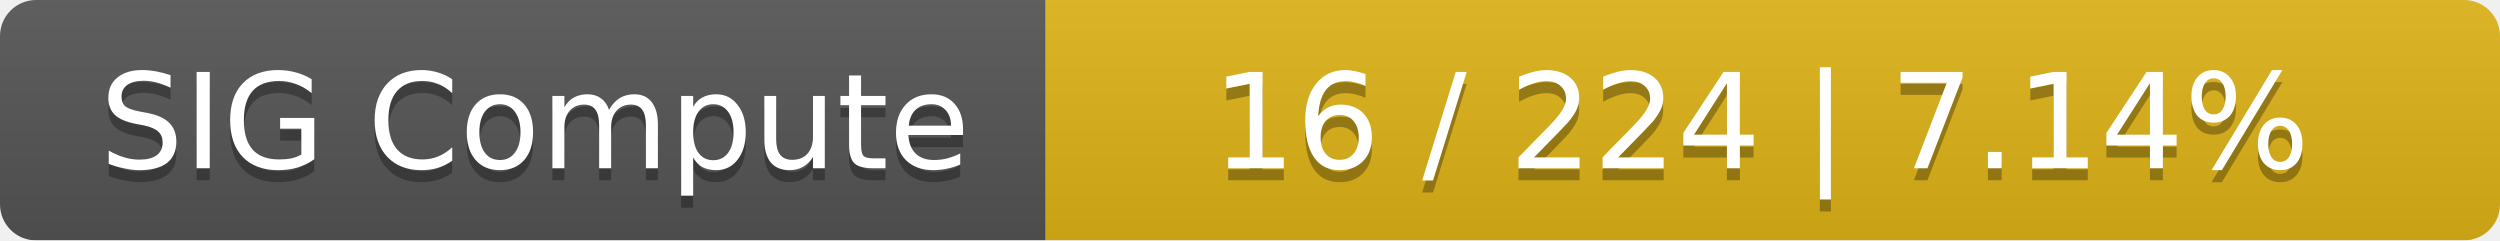
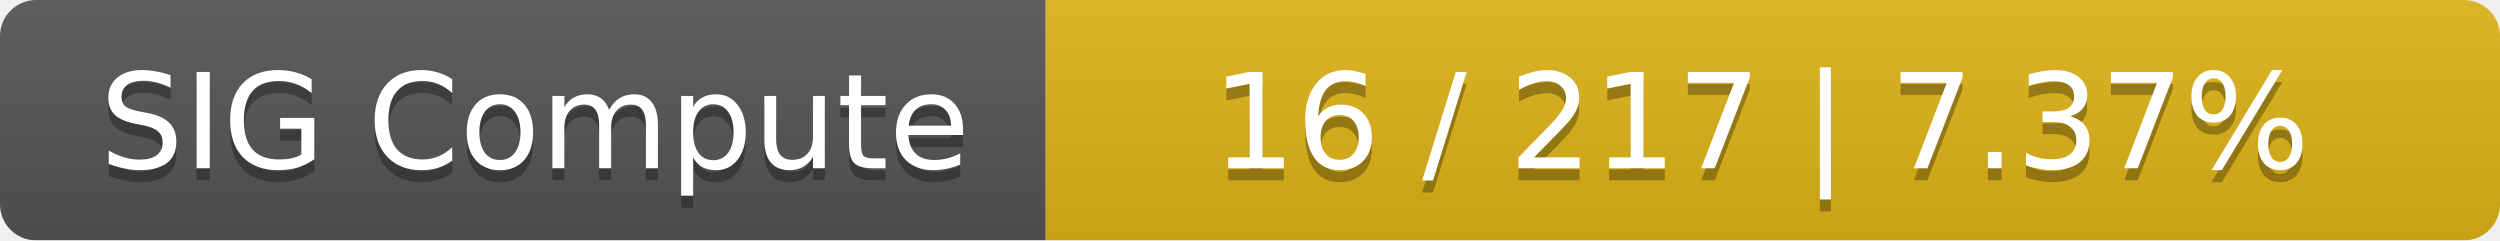
<svg xmlns="http://www.w3.org/2000/svg" width="208" height="20">
  <linearGradient id="smooth" x2="0" y2="100%">
    <stop offset="0" stop-color="#bbb" stop-opacity=".1" />
    <stop offset="1" stop-opacity=".1" />
  </linearGradient>
  <mask id="round">
    <rect width="208" height="20" rx="3" fill="#fff" />
  </mask>
  <g mask="url(#round)">
    <rect width="87" height="20" fill="#555" />
    <rect x="87" width="121" height="20" fill="#dfb317" />
    <rect width="208" height="20" fill="url(#smooth)" />
  </g>
  <g fill="#fff" text-anchor="middle" font-family="DejaVu Sans,Verdana,Geneva,sans-serif" font-size="11">
    <text x="44.5" y="15" fill="#010101" fill-opacity=".3">SIG Compute</text>
    <text x="44.5" y="14">SIG Compute</text>
-     <text x="146.5" y="15" fill="#010101" fill-opacity=".3">16 / 224    |    7.14%</text>
-     <text x="146.5" y="14">16 / 224    |    7.14%</text>
+     <text x="146.5" y="15" fill="#010101" fill-opacity=".3">16 / 217    |    7.37%</text>
+     <text x="146.5" y="14">16 / 217    |    7.37%</text>
  </g>
</svg>
